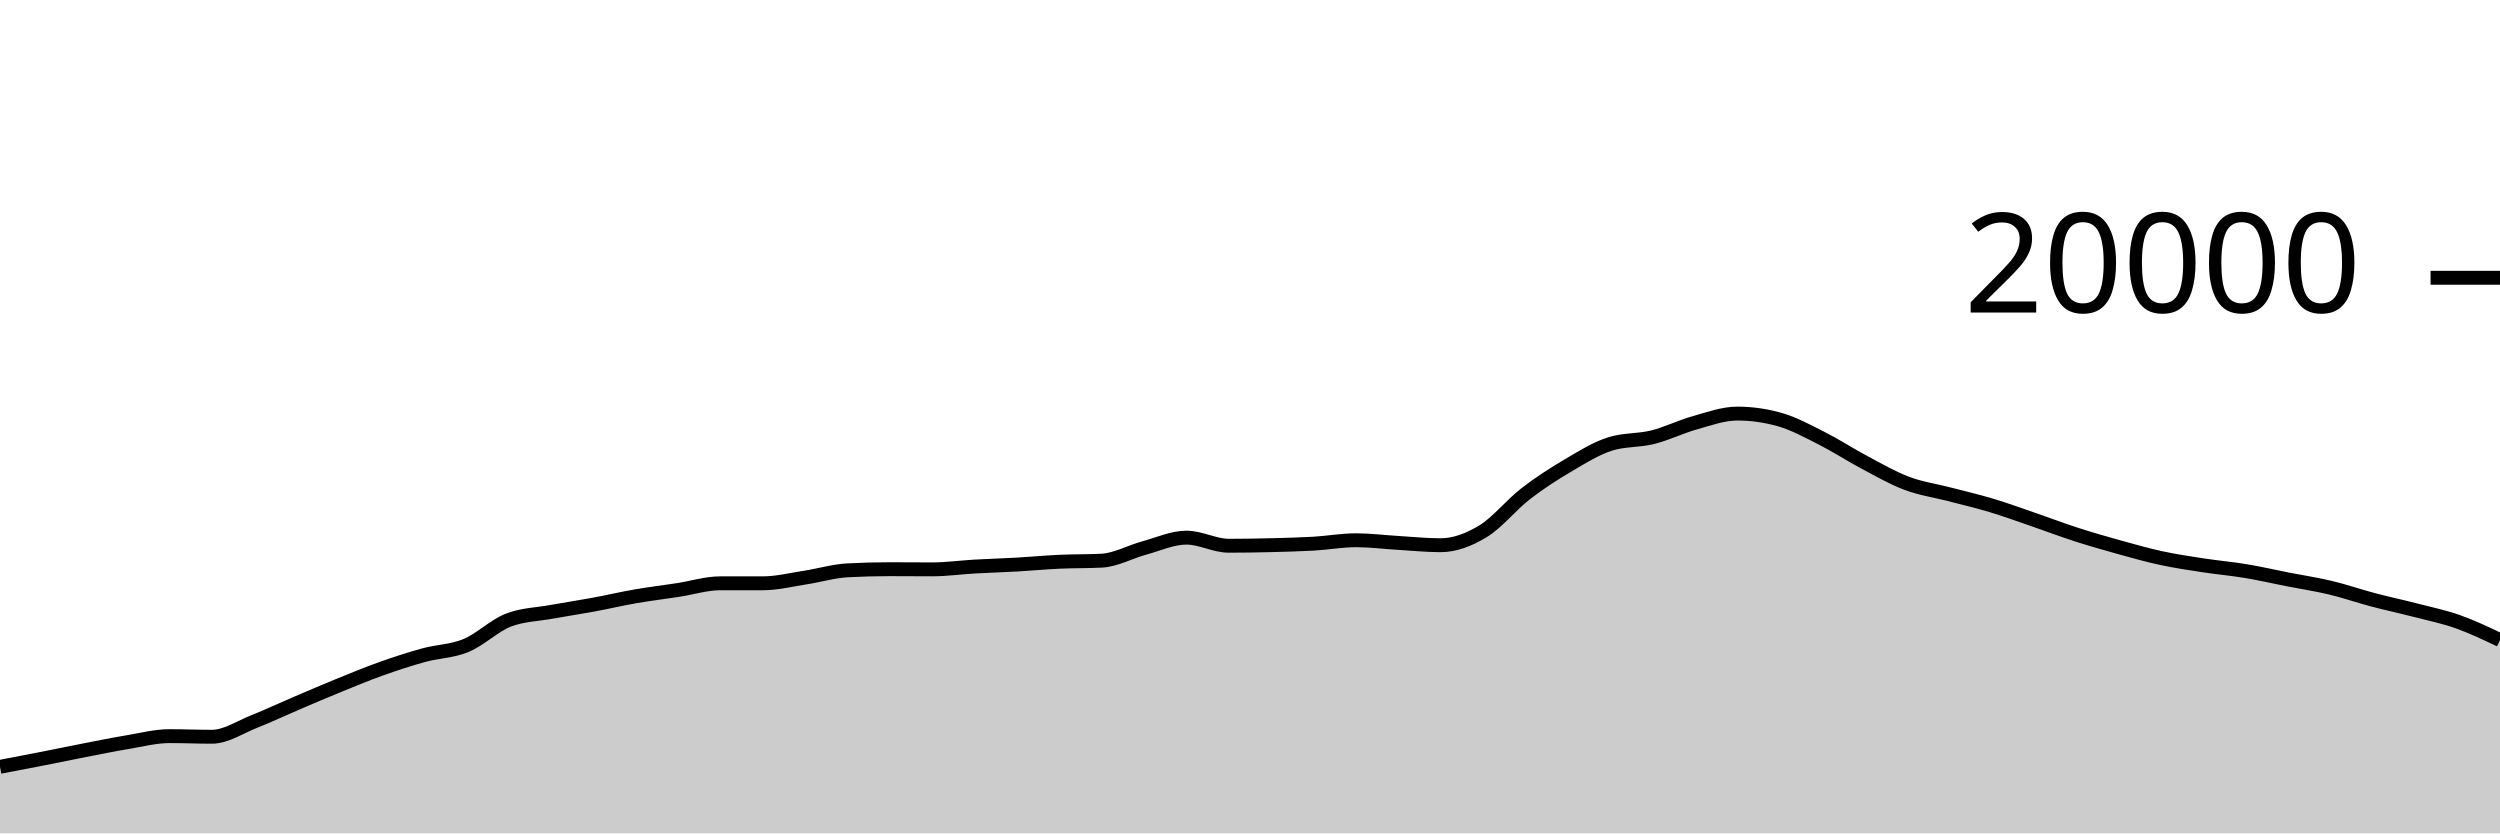
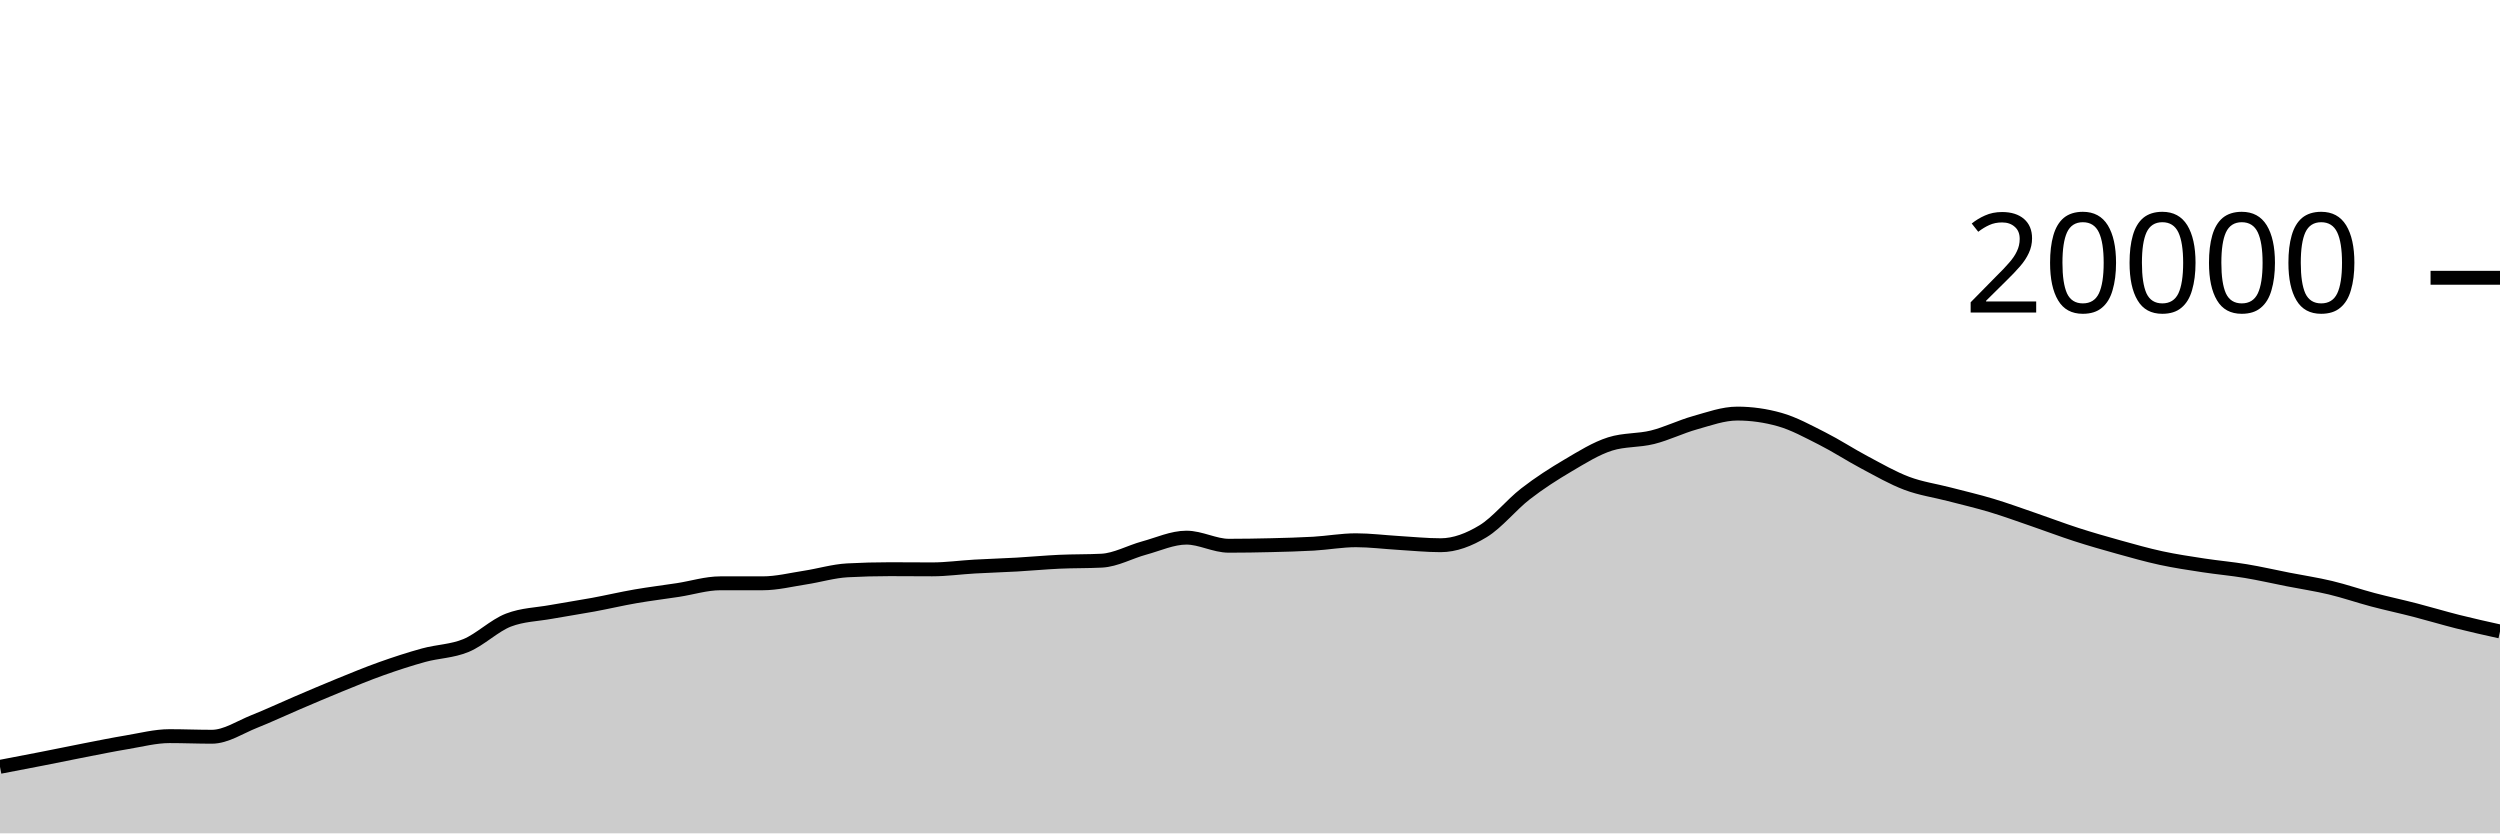
<svg xmlns="http://www.w3.org/2000/svg" viewBox="0 0 180 60">
  <g transform="translate(0,20)">
-     <path class="area" fill="rgba(0, 0, 0, 0.2)" d="M0,35.212C1.017,35.018,2.034,34.824,3.051,34.624C4.068,34.424,5.085,34.211,6.102,34.014C7.119,33.817,8.136,33.609,9.153,33.44C10.169,33.271,11.186,33.002,12.203,33.002C13.22,33.002,14.237,33.046,15.254,33.046C16.271,33.046,17.288,32.351,18.305,31.948C19.322,31.545,20.339,31.064,21.356,30.63C22.373,30.196,23.39,29.758,24.407,29.344C25.424,28.93,26.441,28.508,27.458,28.146C28.475,27.784,29.492,27.451,30.508,27.172C31.525,26.893,32.542,26.895,33.559,26.474C34.576,26.053,35.593,25.037,36.61,24.646C37.627,24.255,38.644,24.245,39.661,24.06C40.678,23.875,41.695,23.726,42.712,23.538C43.729,23.35,44.746,23.11,45.763,22.934C46.78,22.758,47.797,22.636,48.814,22.48C49.831,22.324,50.847,21.998,51.864,21.998C52.881,21.998,53.898,21.998,54.915,21.998C55.932,21.998,56.949,21.742,57.966,21.586C58.983,21.43,60,21.119,61.017,21.064C62.034,21.009,63.051,20.982,64.068,20.982C65.085,20.982,66.102,20.994,67.119,20.994C68.136,20.994,69.153,20.85,70.169,20.792C71.186,20.734,72.203,20.706,73.22,20.648C74.237,20.59,75.254,20.493,76.271,20.446C77.288,20.399,78.305,20.42,79.322,20.368C80.339,20.316,81.356,19.736,82.373,19.46C83.39,19.184,84.407,18.71,85.424,18.71C86.441,18.71,87.458,19.294,88.475,19.294C89.492,19.294,90.508,19.277,91.525,19.252C92.542,19.227,93.559,19.203,94.576,19.144C95.593,19.085,96.61,18.898,97.627,18.898C98.644,18.898,99.661,19.03,100.678,19.09C101.695,19.15,102.712,19.256,103.729,19.256C104.746,19.256,105.763,18.866,106.78,18.25C107.797,17.634,108.814,16.35,109.831,15.562C110.847,14.774,111.864,14.124,112.881,13.524C113.898,12.924,114.915,12.285,115.932,11.964C116.949,11.643,117.966,11.736,118.983,11.482C120,11.228,121.017,10.722,122.034,10.438C123.051,10.154,124.068,9.778,125.085,9.778C126.102,9.778,127.119,9.921,128.136,10.208C129.153,10.495,130.169,11.055,131.186,11.568C132.203,12.081,133.22,12.749,134.237,13.288C135.254,13.827,136.271,14.417,137.288,14.8C138.305,15.183,139.322,15.321,140.339,15.586C141.356,15.851,142.373,16.086,143.39,16.392C144.407,16.698,145.424,17.071,146.441,17.42C147.458,17.769,148.475,18.158,149.492,18.486C150.508,18.814,151.525,19.106,152.542,19.388C153.559,19.67,154.576,19.96,155.593,20.18C156.61,20.4,157.627,20.55,158.644,20.706C159.661,20.862,160.678,20.949,161.695,21.118C162.712,21.287,163.729,21.522,164.746,21.722C165.763,21.922,166.78,22.073,167.797,22.316C168.814,22.559,169.831,22.913,170.847,23.182C171.864,23.451,172.881,23.667,173.898,23.93C174.915,24.193,175.932,24.399,176.949,24.758C177.966,25.117,178.983,25.602,180,26.086L180,40C178.983,40,177.966,40,176.949,40C175.932,40,174.915,40,173.898,40C172.881,40,171.864,40,170.847,40C169.831,40,168.814,40,167.797,40C166.78,40,165.763,40,164.746,40C163.729,40,162.712,40,161.695,40C160.678,40,159.661,40,158.644,40C157.627,40,156.61,40,155.593,40C154.576,40,153.559,40,152.542,40C151.525,40,150.508,40,149.492,40C148.475,40,147.458,40,146.441,40C145.424,40,144.407,40,143.39,40C142.373,40,141.356,40,140.339,40C139.322,40,138.305,40,137.288,40C136.271,40,135.254,40,134.237,40C133.22,40,132.203,40,131.186,40C130.169,40,129.153,40,128.136,40C127.119,40,126.102,40,125.085,40C124.068,40,123.051,40,122.034,40C121.017,40,120,40,118.983,40C117.966,40,116.949,40,115.932,40C114.915,40,113.898,40,112.881,40C111.864,40,110.847,40,109.831,40C108.814,40,107.797,40,106.78,40C105.763,40,104.746,40,103.729,40C102.712,40,101.695,40,100.678,40C99.661,40,98.644,40,97.627,40C96.61,40,95.593,40,94.576,40C93.559,40,92.542,40,91.525,40C90.508,40,89.492,40,88.475,40C87.458,40,86.441,40,85.424,40C84.407,40,83.39,40,82.373,40C81.356,40,80.339,40,79.322,40C78.305,40,77.288,40,76.271,40C75.254,40,74.237,40,73.22,40C72.203,40,71.186,40,70.169,40C69.153,40,68.136,40,67.119,40C66.102,40,65.085,40,64.068,40C63.051,40,62.034,40,61.017,40C60,40,58.983,40,57.966,40C56.949,40,55.932,40,54.915,40C53.898,40,52.881,40,51.864,40C50.847,40,49.831,40,48.814,40C47.797,40,46.78,40,45.763,40C44.746,40,43.729,40,42.712,40C41.695,40,40.678,40,39.661,40C38.644,40,37.627,40,36.61,40C35.593,40,34.576,40,33.559,40C32.542,40,31.525,40,30.508,40C29.492,40,28.475,40,27.458,40C26.441,40,25.424,40,24.407,40C23.39,40,22.373,40,21.356,40C20.339,40,19.322,40,18.305,40C17.288,40,16.271,40,15.254,40C14.237,40,13.22,40,12.203,40C11.186,40,10.169,40,9.153,40C8.136,40,7.119,40,6.102,40C5.085,40,4.068,40,3.051,40C2.034,40,1.017,40,0,40Z" />
-     <path class="line" stroke="black" fill="none" d="M0,35.212C1.017,35.018,2.034,34.824,3.051,34.624C4.068,34.424,5.085,34.211,6.102,34.014C7.119,33.817,8.136,33.609,9.153,33.44C10.169,33.271,11.186,33.002,12.203,33.002C13.22,33.002,14.237,33.046,15.254,33.046C16.271,33.046,17.288,32.351,18.305,31.948C19.322,31.545,20.339,31.064,21.356,30.63C22.373,30.196,23.39,29.758,24.407,29.344C25.424,28.93,26.441,28.508,27.458,28.146C28.475,27.784,29.492,27.451,30.508,27.172C31.525,26.893,32.542,26.895,33.559,26.474C34.576,26.053,35.593,25.037,36.61,24.646C37.627,24.255,38.644,24.245,39.661,24.06C40.678,23.875,41.695,23.726,42.712,23.538C43.729,23.35,44.746,23.11,45.763,22.934C46.78,22.758,47.797,22.636,48.814,22.48C49.831,22.324,50.847,21.998,51.864,21.998C52.881,21.998,53.898,21.998,54.915,21.998C55.932,21.998,56.949,21.742,57.966,21.586C58.983,21.43,60,21.119,61.017,21.064C62.034,21.009,63.051,20.982,64.068,20.982C65.085,20.982,66.102,20.994,67.119,20.994C68.136,20.994,69.153,20.85,70.169,20.792C71.186,20.734,72.203,20.706,73.22,20.648C74.237,20.59,75.254,20.493,76.271,20.446C77.288,20.399,78.305,20.42,79.322,20.368C80.339,20.316,81.356,19.736,82.373,19.46C83.39,19.184,84.407,18.71,85.424,18.71C86.441,18.71,87.458,19.294,88.475,19.294C89.492,19.294,90.508,19.277,91.525,19.252C92.542,19.227,93.559,19.203,94.576,19.144C95.593,19.085,96.61,18.898,97.627,18.898C98.644,18.898,99.661,19.03,100.678,19.09C101.695,19.15,102.712,19.256,103.729,19.256C104.746,19.256,105.763,18.866,106.78,18.25C107.797,17.634,108.814,16.35,109.831,15.562C110.847,14.774,111.864,14.124,112.881,13.524C113.898,12.924,114.915,12.285,115.932,11.964C116.949,11.643,117.966,11.736,118.983,11.482C120,11.228,121.017,10.722,122.034,10.438C123.051,10.154,124.068,9.778,125.085,9.778C126.102,9.778,127.119,9.921,128.136,10.208C129.153,10.495,130.169,11.055,131.186,11.568C132.203,12.081,133.22,12.749,134.237,13.288C135.254,13.827,136.271,14.417,137.288,14.8C138.305,15.183,139.322,15.321,140.339,15.586C141.356,15.851,142.373,16.086,143.39,16.392C144.407,16.698,145.424,17.071,146.441,17.42C147.458,17.769,148.475,18.158,149.492,18.486C150.508,18.814,151.525,19.106,152.542,19.388C153.559,19.67,154.576,19.96,155.593,20.18C156.61,20.4,157.627,20.55,158.644,20.706C159.661,20.862,160.678,20.949,161.695,21.118C162.712,21.287,163.729,21.522,164.746,21.722C165.763,21.922,166.78,22.073,167.797,22.316C168.814,22.559,169.831,22.913,170.847,23.182C171.864,23.451,172.881,23.667,173.898,23.93C174.915,24.193,175.932,24.399,176.949,24.758C177.966,25.117,178.983,25.602,180,26.086" />
+     <path class="area" fill="rgba(0, 0, 0, 0.2)" d="M0,35.212C1.017,35.018,2.034,34.824,3.051,34.624C4.068,34.424,5.085,34.211,6.102,34.014C7.119,33.817,8.136,33.609,9.153,33.44C10.169,33.271,11.186,33.002,12.203,33.002C13.22,33.002,14.237,33.046,15.254,33.046C16.271,33.046,17.288,32.351,18.305,31.948C19.322,31.545,20.339,31.064,21.356,30.63C22.373,30.196,23.39,29.758,24.407,29.344C25.424,28.93,26.441,28.508,27.458,28.146C28.475,27.784,29.492,27.451,30.508,27.172C31.525,26.893,32.542,26.895,33.559,26.474C34.576,26.053,35.593,25.037,36.61,24.646C37.627,24.255,38.644,24.245,39.661,24.06C40.678,23.875,41.695,23.726,42.712,23.538C43.729,23.35,44.746,23.11,45.763,22.934C46.78,22.758,47.797,22.636,48.814,22.48C49.831,22.324,50.847,21.998,51.864,21.998C52.881,21.998,53.898,21.998,54.915,21.998C55.932,21.998,56.949,21.742,57.966,21.586C58.983,21.43,60,21.119,61.017,21.064C62.034,21.009,63.051,20.982,64.068,20.982C65.085,20.982,66.102,20.994,67.119,20.994C68.136,20.994,69.153,20.85,70.169,20.792C71.186,20.734,72.203,20.706,73.22,20.648C74.237,20.59,75.254,20.493,76.271,20.446C77.288,20.399,78.305,20.42,79.322,20.368C80.339,20.316,81.356,19.736,82.373,19.46C83.39,19.184,84.407,18.71,85.424,18.71C86.441,18.71,87.458,19.294,88.475,19.294C89.492,19.294,90.508,19.277,91.525,19.252C92.542,19.227,93.559,19.203,94.576,19.144C95.593,19.085,96.61,18.898,97.627,18.898C98.644,18.898,99.661,19.03,100.678,19.09C101.695,19.15,102.712,19.256,103.729,19.256C104.746,19.256,105.763,18.866,106.78,18.25C107.797,17.634,108.814,16.35,109.831,15.562C110.847,14.774,111.864,14.124,112.881,13.524C113.898,12.924,114.915,12.285,115.932,11.964C116.949,11.643,117.966,11.736,118.983,11.482C120,11.228,121.017,10.722,122.034,10.438C123.051,10.154,124.068,9.778,125.085,9.778C126.102,9.778,127.119,9.921,128.136,10.208C129.153,10.495,130.169,11.055,131.186,11.568C132.203,12.081,133.22,12.749,134.237,13.288C135.254,13.827,136.271,14.417,137.288,14.8C138.305,15.183,139.322,15.321,140.339,15.586C141.356,15.851,142.373,16.086,143.39,16.392C144.407,16.698,145.424,17.071,146.441,17.42C147.458,17.769,148.475,18.158,149.492,18.486C150.508,18.814,151.525,19.106,152.542,19.388C153.559,19.67,154.576,19.96,155.593,20.18C156.61,20.4,157.627,20.55,158.644,20.706C159.661,20.862,160.678,20.949,161.695,21.118C162.712,21.287,163.729,21.522,164.746,21.722C165.763,21.922,166.78,22.073,167.797,22.316C168.814,22.559,169.831,22.913,170.847,23.182C171.864,23.451,172.881,23.667,173.898,23.93C174.915,24.193,175.932,24.502,176.949,24.758C177.966,25.014,178.983,25.24,180,25.466L180,40C178.983,40,177.966,40,176.949,40C175.932,40,174.915,40,173.898,40C172.881,40,171.864,40,170.847,40C169.831,40,168.814,40,167.797,40C166.78,40,165.763,40,164.746,40C163.729,40,162.712,40,161.695,40C160.678,40,159.661,40,158.644,40C157.627,40,156.61,40,155.593,40C154.576,40,153.559,40,152.542,40C151.525,40,150.508,40,149.492,40C148.475,40,147.458,40,146.441,40C145.424,40,144.407,40,143.39,40C142.373,40,141.356,40,140.339,40C139.322,40,138.305,40,137.288,40C136.271,40,135.254,40,134.237,40C133.22,40,132.203,40,131.186,40C130.169,40,129.153,40,128.136,40C127.119,40,126.102,40,125.085,40C124.068,40,123.051,40,122.034,40C121.017,40,120,40,118.983,40C117.966,40,116.949,40,115.932,40C114.915,40,113.898,40,112.881,40C111.864,40,110.847,40,109.831,40C108.814,40,107.797,40,106.78,40C105.763,40,104.746,40,103.729,40C102.712,40,101.695,40,100.678,40C99.661,40,98.644,40,97.627,40C96.61,40,95.593,40,94.576,40C93.559,40,92.542,40,91.525,40C90.508,40,89.492,40,88.475,40C87.458,40,86.441,40,85.424,40C84.407,40,83.39,40,82.373,40C81.356,40,80.339,40,79.322,40C78.305,40,77.288,40,76.271,40C75.254,40,74.237,40,73.22,40C72.203,40,71.186,40,70.169,40C69.153,40,68.136,40,67.119,40C66.102,40,65.085,40,64.068,40C63.051,40,62.034,40,61.017,40C60,40,58.983,40,57.966,40C56.949,40,55.932,40,54.915,40C53.898,40,52.881,40,51.864,40C50.847,40,49.831,40,48.814,40C47.797,40,46.78,40,45.763,40C44.746,40,43.729,40,42.712,40C41.695,40,40.678,40,39.661,40C38.644,40,37.627,40,36.61,40C35.593,40,34.576,40,33.559,40C32.542,40,31.525,40,30.508,40C29.492,40,28.475,40,27.458,40C26.441,40,25.424,40,24.407,40C23.39,40,22.373,40,21.356,40C20.339,40,19.322,40,18.305,40C17.288,40,16.271,40,15.254,40C14.237,40,13.22,40,12.203,40C11.186,40,10.169,40,9.153,40C8.136,40,7.119,40,6.102,40C5.085,40,4.068,40,3.051,40C2.034,40,1.017,40,0,40Z" />
+     <path class="line" stroke="black" fill="none" d="M0,35.212C1.017,35.018,2.034,34.824,3.051,34.624C4.068,34.424,5.085,34.211,6.102,34.014C7.119,33.817,8.136,33.609,9.153,33.44C10.169,33.271,11.186,33.002,12.203,33.002C13.22,33.002,14.237,33.046,15.254,33.046C16.271,33.046,17.288,32.351,18.305,31.948C19.322,31.545,20.339,31.064,21.356,30.63C22.373,30.196,23.39,29.758,24.407,29.344C25.424,28.93,26.441,28.508,27.458,28.146C28.475,27.784,29.492,27.451,30.508,27.172C31.525,26.893,32.542,26.895,33.559,26.474C34.576,26.053,35.593,25.037,36.61,24.646C37.627,24.255,38.644,24.245,39.661,24.06C40.678,23.875,41.695,23.726,42.712,23.538C43.729,23.35,44.746,23.11,45.763,22.934C46.78,22.758,47.797,22.636,48.814,22.48C49.831,22.324,50.847,21.998,51.864,21.998C52.881,21.998,53.898,21.998,54.915,21.998C55.932,21.998,56.949,21.742,57.966,21.586C58.983,21.43,60,21.119,61.017,21.064C62.034,21.009,63.051,20.982,64.068,20.982C65.085,20.982,66.102,20.994,67.119,20.994C68.136,20.994,69.153,20.85,70.169,20.792C71.186,20.734,72.203,20.706,73.22,20.648C74.237,20.59,75.254,20.493,76.271,20.446C77.288,20.399,78.305,20.42,79.322,20.368C80.339,20.316,81.356,19.736,82.373,19.46C83.39,19.184,84.407,18.71,85.424,18.71C86.441,18.71,87.458,19.294,88.475,19.294C89.492,19.294,90.508,19.277,91.525,19.252C92.542,19.227,93.559,19.203,94.576,19.144C95.593,19.085,96.61,18.898,97.627,18.898C98.644,18.898,99.661,19.03,100.678,19.09C101.695,19.15,102.712,19.256,103.729,19.256C104.746,19.256,105.763,18.866,106.78,18.25C107.797,17.634,108.814,16.35,109.831,15.562C110.847,14.774,111.864,14.124,112.881,13.524C113.898,12.924,114.915,12.285,115.932,11.964C116.949,11.643,117.966,11.736,118.983,11.482C120,11.228,121.017,10.722,122.034,10.438C123.051,10.154,124.068,9.778,125.085,9.778C126.102,9.778,127.119,9.921,128.136,10.208C129.153,10.495,130.169,11.055,131.186,11.568C132.203,12.081,133.22,12.749,134.237,13.288C135.254,13.827,136.271,14.417,137.288,14.8C138.305,15.183,139.322,15.321,140.339,15.586C141.356,15.851,142.373,16.086,143.39,16.392C144.407,16.698,145.424,17.071,146.441,17.42C147.458,17.769,148.475,18.158,149.492,18.486C150.508,18.814,151.525,19.106,152.542,19.388C153.559,19.67,154.576,19.96,155.593,20.18C156.61,20.4,157.627,20.55,158.644,20.706C159.661,20.862,160.678,20.949,161.695,21.118C162.712,21.287,163.729,21.522,164.746,21.722C165.763,21.922,166.78,22.073,167.797,22.316C168.814,22.559,169.831,22.913,170.847,23.182C171.864,23.451,172.881,23.667,173.898,23.93C174.915,24.193,175.932,24.502,176.949,24.758C177.966,25.014,178.983,25.24,180,25.466" />
    <path class="axis-ceiling" stroke-width="1" stroke="black" fill="none" d="M175,0L180,0" />
    <text class="axis-ceiling-label" font-family="sans-serif" text-anchor="end" font-size="10px" x="170" y="2.5">20000</text>
  </g>
</svg>
